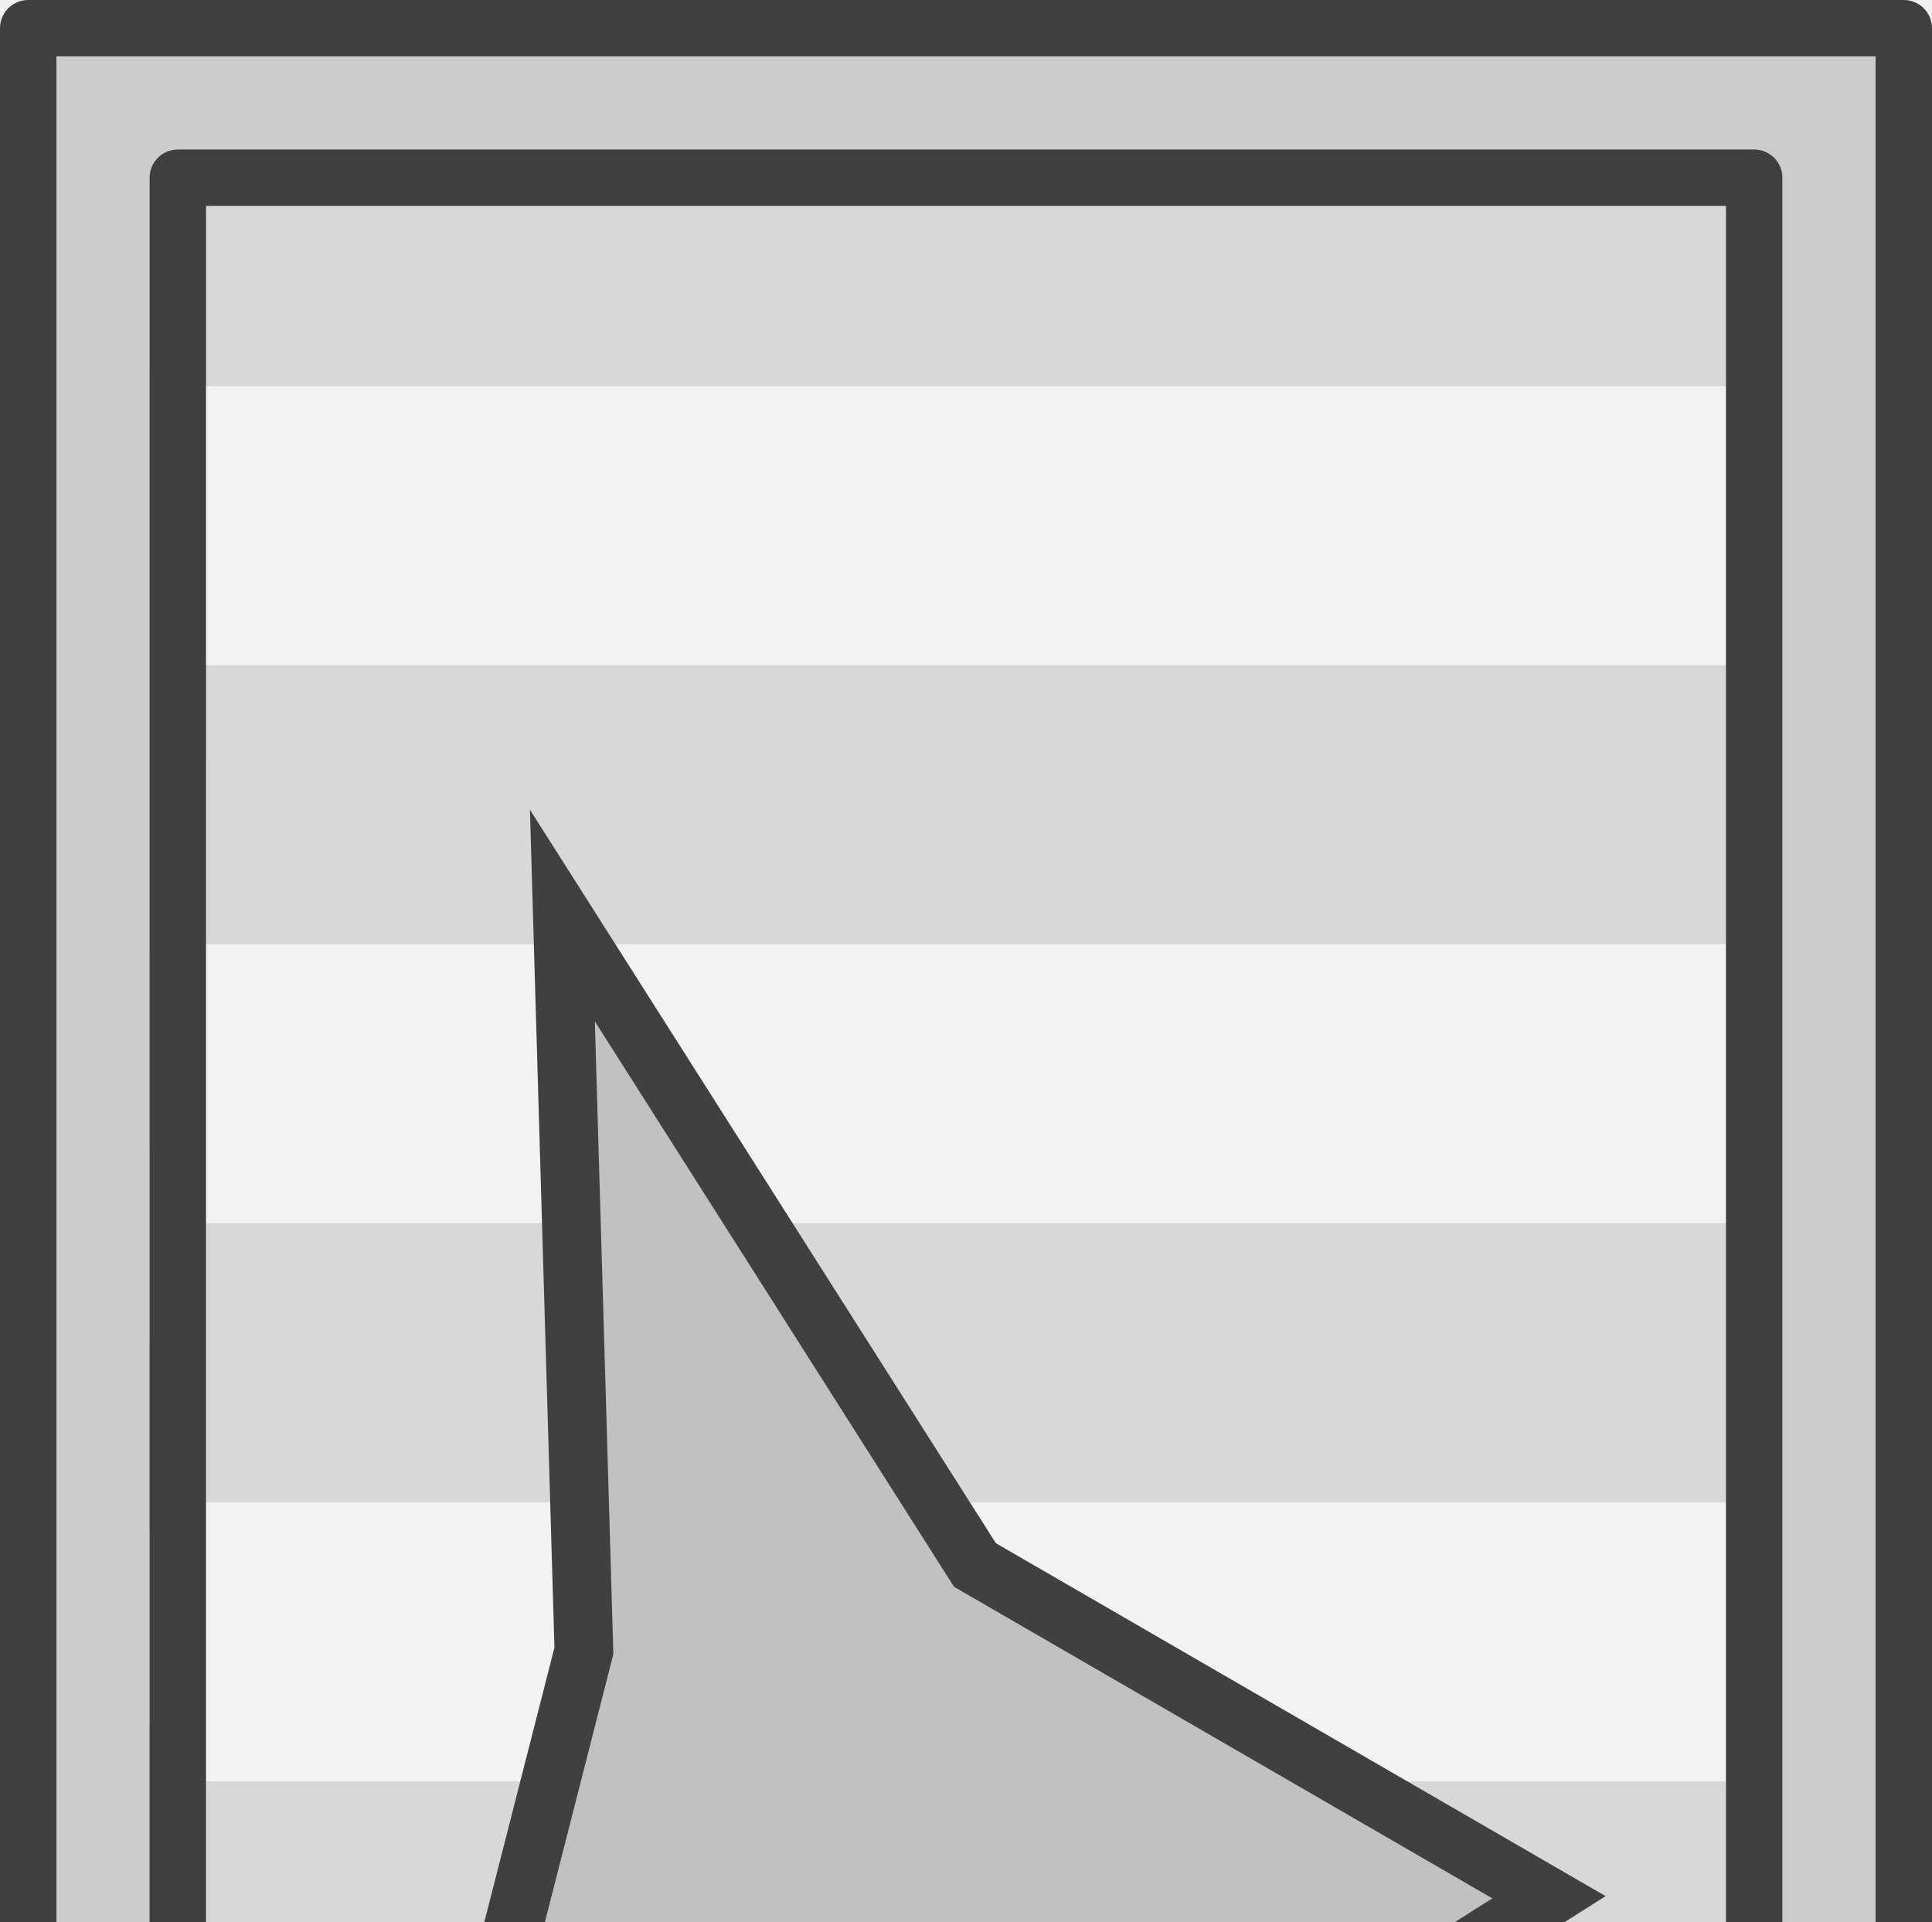
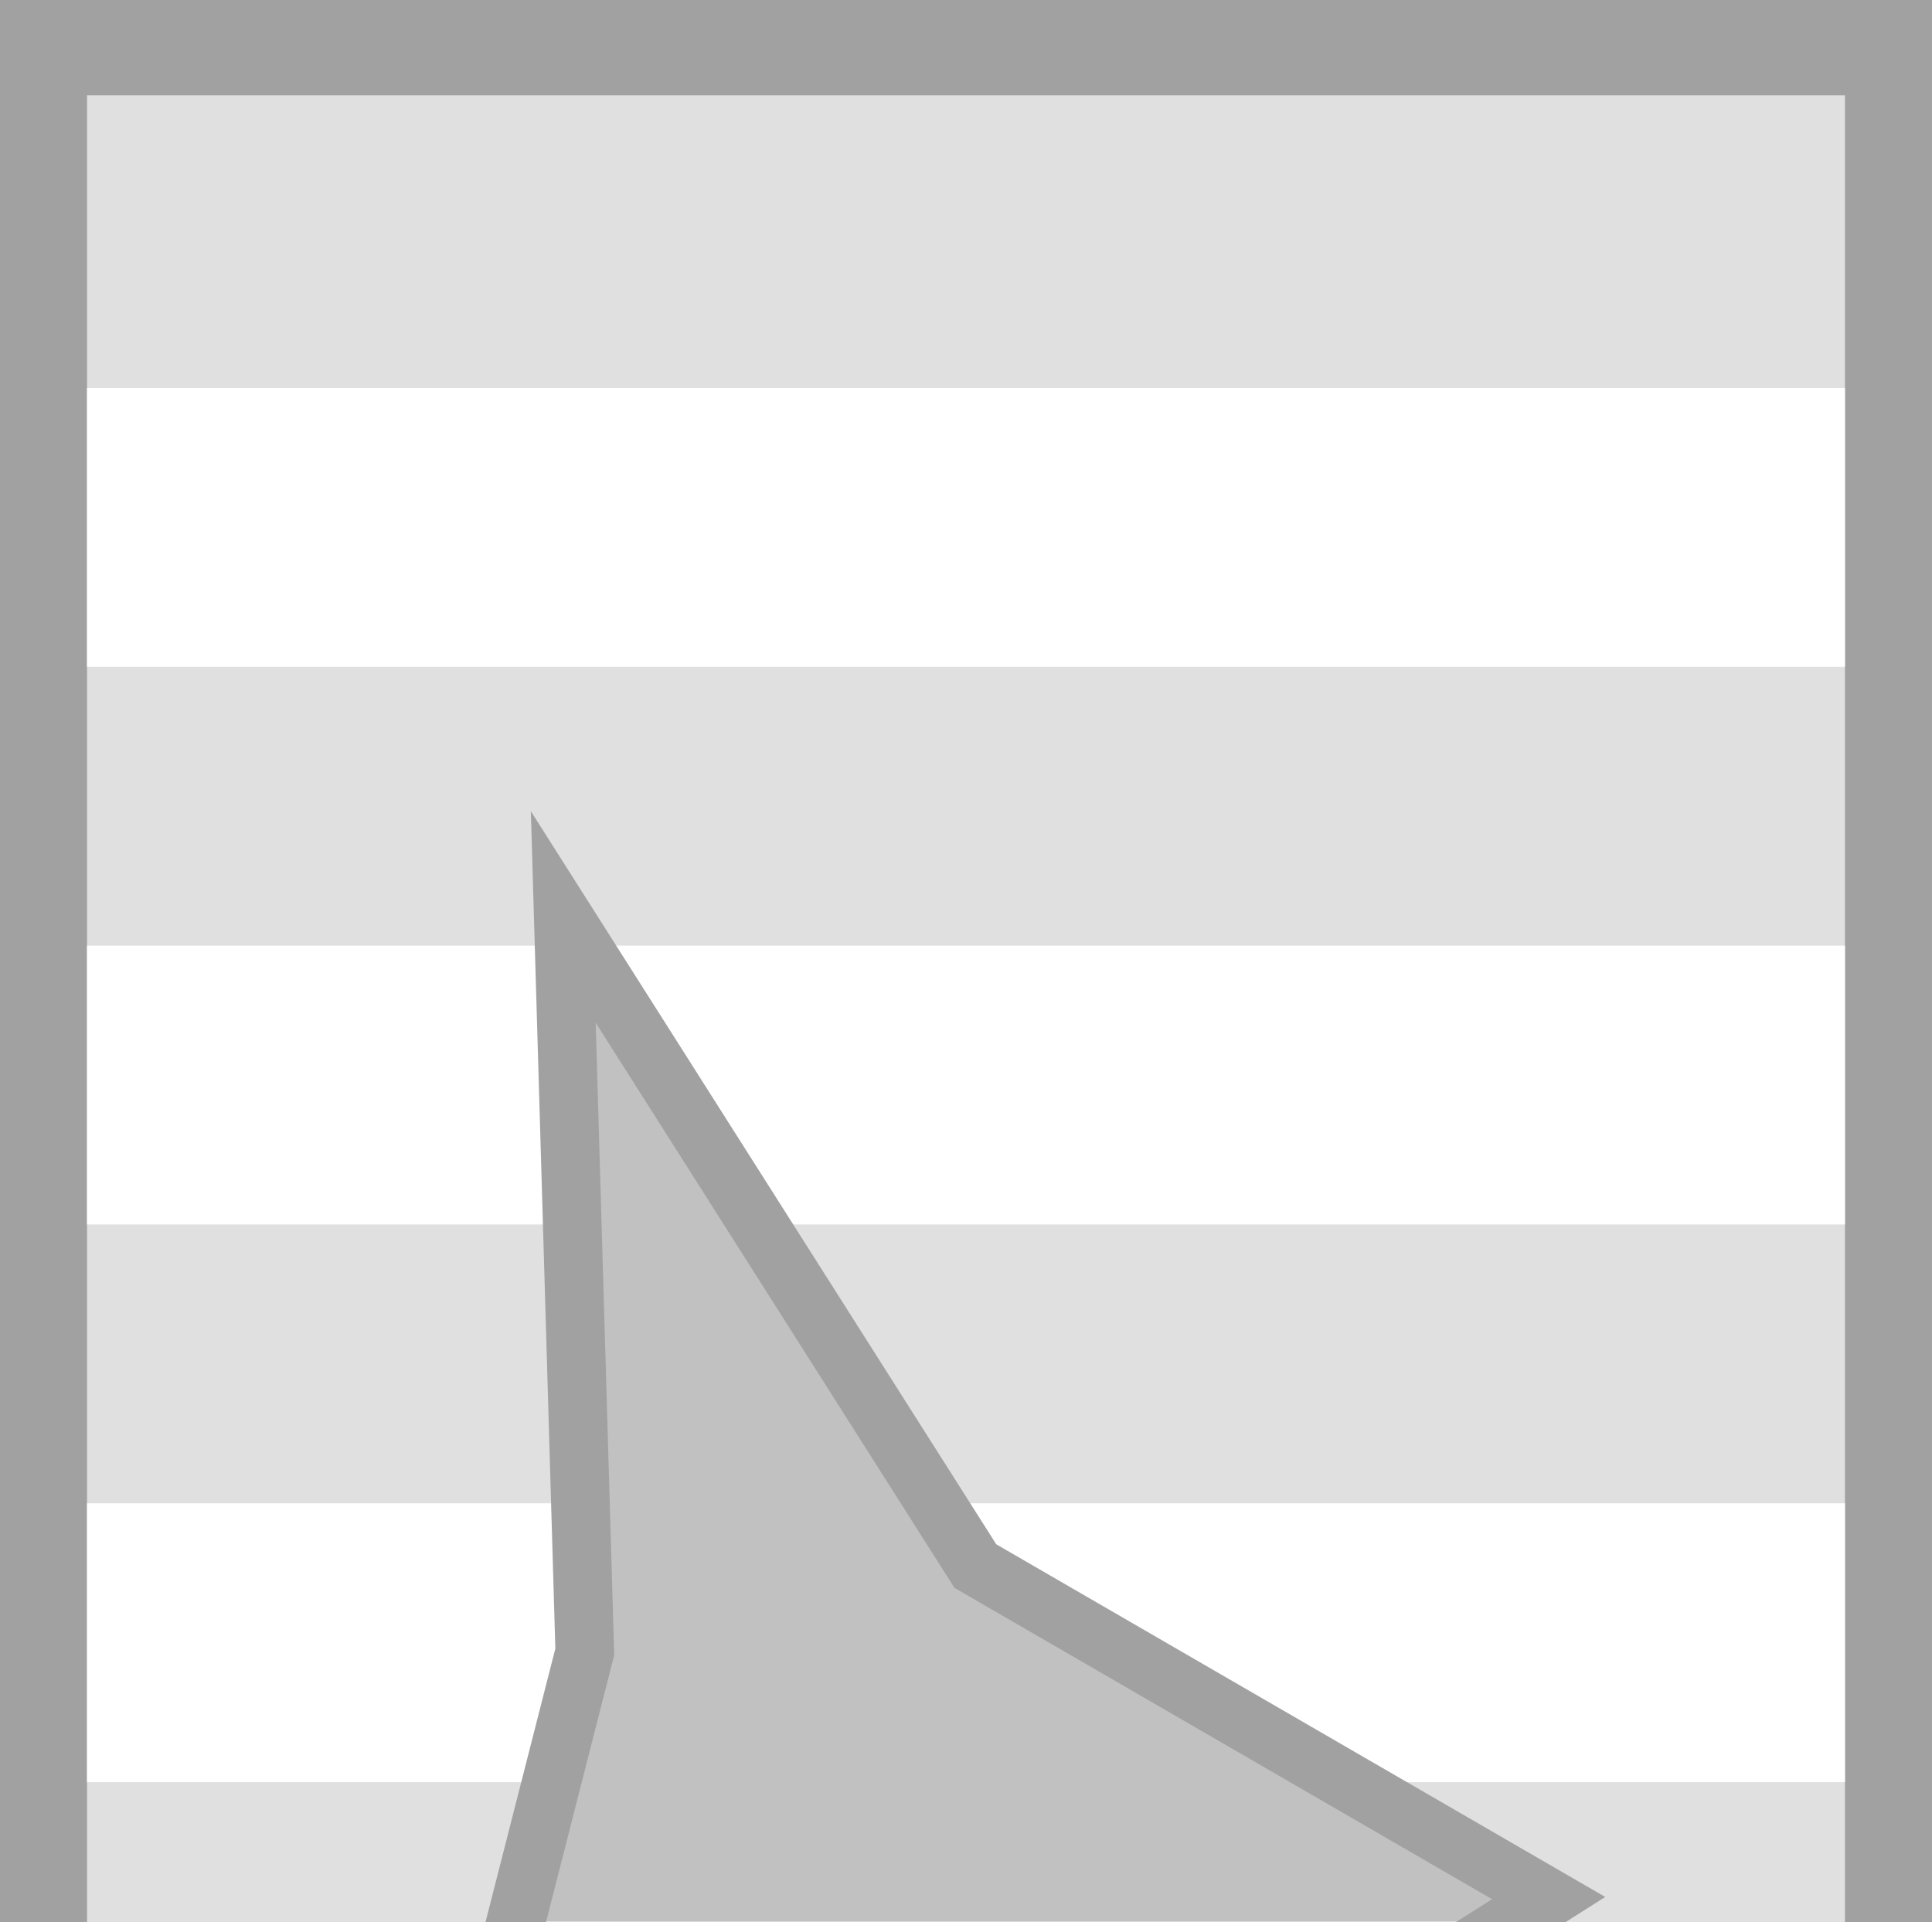
<svg xmlns="http://www.w3.org/2000/svg" width="281.18" height="279.654" viewBox="0 0 74.396 73.992" version="1.1" id="svg49750">
  <defs id="defs49747" />
  <g id="layer1">
-     <g id="g10962" transform="matrix(1.001236,0,0,1.00063,75.54711,-342.8841)">
-       <rect style="fill:#000000;fill-opacity:0.196;stroke-width:3.543;stroke-linecap:square;paint-order:fill markers stroke" id="rect1-8" width="48.055" height="70.667" x="-62.345" y="381.916" />
-       <path id="rect1049-9-7-2-9-5-4-02-3" style="fill:#d8d8d8;fill-opacity:1;stroke-width:1.976;paint-order:markers stroke fill;stop-color:#000000" d="m -72.164,346.261 v 140.643 h 4.088 l 4.233,-6.35 h 51.05 l 4.233,6.35 H -4.471 V 346.261 Z m 18.339,31.638 15.867,24.994 22.077,12.785 -17.248,10.917 -14.074,23.701 -11.591,-21.403 5.796,-22.696 z" />
-       <path id="rect24996-9-4-4-8-9" style="fill:#f2f2f2;fill-opacity:1;stroke-width:2.97;paint-order:markers stroke fill;stop-color:#000000" d="M -72.164,475.638 H -4.471 V 464.901 H -72.164 Z" />
-       <path id="rect4123-91" style="fill:#f2f2f2;fill-opacity:1;stroke-width:2.97;paint-order:markers stroke fill;stop-color:#000000" d="m -72.164,443.426 v 10.737 h 67.693 v -10.737 h -38.651 l -4.079,6.87 -3.72,-6.87 z" />
-       <path id="rect4125-3" style="fill:#f2f2f2;fill-opacity:1;stroke-width:2.97;paint-order:markers stroke fill;stop-color:#000000" d="m -72.164,421.952 v 10.737 h 15.427 l -2.056,-3.796 1.773,-6.942 z m 46.372,0 -7.335,4.643 -3.619,6.094 h 32.276 v -10.737 z" />
-       <path id="rect4127-3" style="fill:#f2f2f2;fill-opacity:1;stroke-width:2.97;paint-order:markers stroke fill;stop-color:#000000" d="m -72.164,400.478 v 10.737 h 17.886 l 1.281,-5.018 -0.167,-5.72 z m 32.673,0 1.533,2.415 14.371,8.322 h 19.116 V 400.478 Z" />
-       <path id="rect4129-7" style="fill:#f2f2f2;fill-opacity:1;stroke-width:2.97;paint-order:markers stroke fill;stop-color:#000000" d="m -72.164,379.004 v 10.737 h 18.686 l -0.314,-10.737 z m 19.041,0 6.816,10.737 h 41.836 v -10.737 z" />
-       <path id="rect4131-8" style="fill:#f2f2f2;fill-opacity:1;stroke-width:2.97;paint-order:markers stroke fill;stop-color:#000000" d="M -72.164,368.266 H -4.471 V 357.529 H -72.164 Z" />
-       <path style="fill:#000000;fill-opacity:0;stroke:#404040;stroke-width:2.258;stroke-dasharray:none;stroke-opacity:1;paint-order:markers stroke fill;stop-color:#000000" d="m -47.202,450.296 -11.59,-21.403 5.795,-22.696 -0.828,-28.298 15.868,24.994 22.077,12.785 -17.247,10.917 z" id="path31039-1-8-3" />
-       <path id="rect61-05-0-5-4" style="fill:#cccccc;fill-opacity:1;stroke:#3f3f3f;stroke-width:2.169;stroke-linecap:round;stroke-linejoin:round;stroke-dasharray:none;stroke-opacity:1" d="m -74.369,343.753 c 0,73.172 -8.9e-5,74.293 0,145.722 h 4.77e-4 8.787 l 3.571,-5.754 h 47.441 l 3.57,5.754 h 8.765 4.77e-4 V 343.753 h -4.77e-4 -72.134 z m 5.754,5.754 h 60.626 v 134.214 h -0.025 l -3.579,-5.754 h -53.407 l -3.57,5.754 h -0.047 c 0,-65.875 6e-6,-66.46 0.002,-134.214 z" />
+     <rect style="fill:#000000;fill-opacity:0.196;stroke-width:2.482;stroke-linecap:square;paint-order:fill markers stroke" id="rect1" width="48.055" height="34.665" x="13.17" y="39.326" />
+     <g id="g1" transform="translate(4.5291432e-5)">
+       <path id="rect1049-9-7-5-1-7-8" style="fill:#a1a1a1;fill-opacity:1;stroke-width:8.126;paint-order:markers stroke fill;stop-color:#000000" d="m 0,0 v 559.309 h 42.783 l 13.914,-24 H 224.482 l 13.914,24 h 42.783 V 0 Z m 81.98,133.449 59.971,94.465 83.441,48.32 -65.188,41.262 -53.193,89.58 -43.807,-80.893 21.904,-85.781 z" transform="scale(0.2645833)" />
+       <path id="rect1049-9-7-2-9-5-4-02" style="fill:#e0e0e0;fill-opacity:1;stroke-width:7.469;paint-order:markers stroke fill;stop-color:#000000" d="M 12.666,13.873 V 545.436 h 15.451 l 16,-24 H 237.062 l 16,24 h 15.451 V 13.873 Z m 69.314,119.576 59.971,94.465 83.441,48.32 -65.188,41.262 -53.193,89.58 -43.807,-80.893 21.904,-85.781 z" transform="scale(0.2645833)" />
+       <path id="rect24996-9-4-4-8" style="fill:#ffffff;stroke-width:2.97;paint-order:markers stroke fill;stop-color:#000000" d="M 3.351,133.047 H 71.044 V 122.31 H 3.351 Z" />
+       <path id="rect4123" style="fill:#ffffff;stroke-width:11.224;paint-order:markers stroke fill;stop-color:#000000" d="m 12.666,381.111 v 40.58 H 268.514 V 381.111 H 122.43 l -15.418,25.965 -14.061,-25.965 z" transform="scale(0.2645833)" />
+       <path id="rect4125" style="fill:#ffffff;stroke-width:11.224;paint-order:markers stroke fill;stop-color:#000000" d="m 12.666,299.947 v 40.582 h 58.309 l -7.77,-14.346 6.699,-26.236 z m 175.264,0 -27.725,17.549 -13.678,23.033 h 121.986 v -40.582 z" transform="scale(0.2645833)" />
+       <path id="rect4127" style="fill:#ffffff;stroke-width:11.224;paint-order:markers stroke fill;stop-color:#000000" d="m 12.666,218.785 v 40.582 h 67.602 l 4.842,-18.965 -0.633,-21.617 z m 123.49,0 5.795,9.129 54.314,31.453 h 72.248 v -40.582 z" transform="scale(0.2645833)" />
+       <path id="rect4129" style="fill:#ffffff;stroke-width:11.224;paint-order:markers stroke fill;stop-color:#000000" d="m 12.666,137.623 v 40.58 h 70.623 l -1.186,-40.58 z m 71.965,0 25.762,40.58 h 158.121 v -40.58 z" transform="scale(0.2645833)" />
+       <path id="rect4131" style="fill:#ffffff;stroke-width:2.97;paint-order:markers stroke fill;stop-color:#000000" d="M 3.351,25.676 H 71.044 V 14.938 H 3.351 Z" />
+       <path style="fill:#000000;fill-opacity:0;stroke:#a1a1a1;stroke-width:2.258;stroke-dasharray:none;stroke-opacity:1;paint-order:markers stroke fill;stop-color:#000000" d="m 28.313,107.706 -11.59,-21.403 5.795,-22.696 -0.828,-28.298 15.868,24.994 22.077,12.785 -17.247,10.917 z" id="path31039-1-8" />
    </g>
  </g>
</svg>
